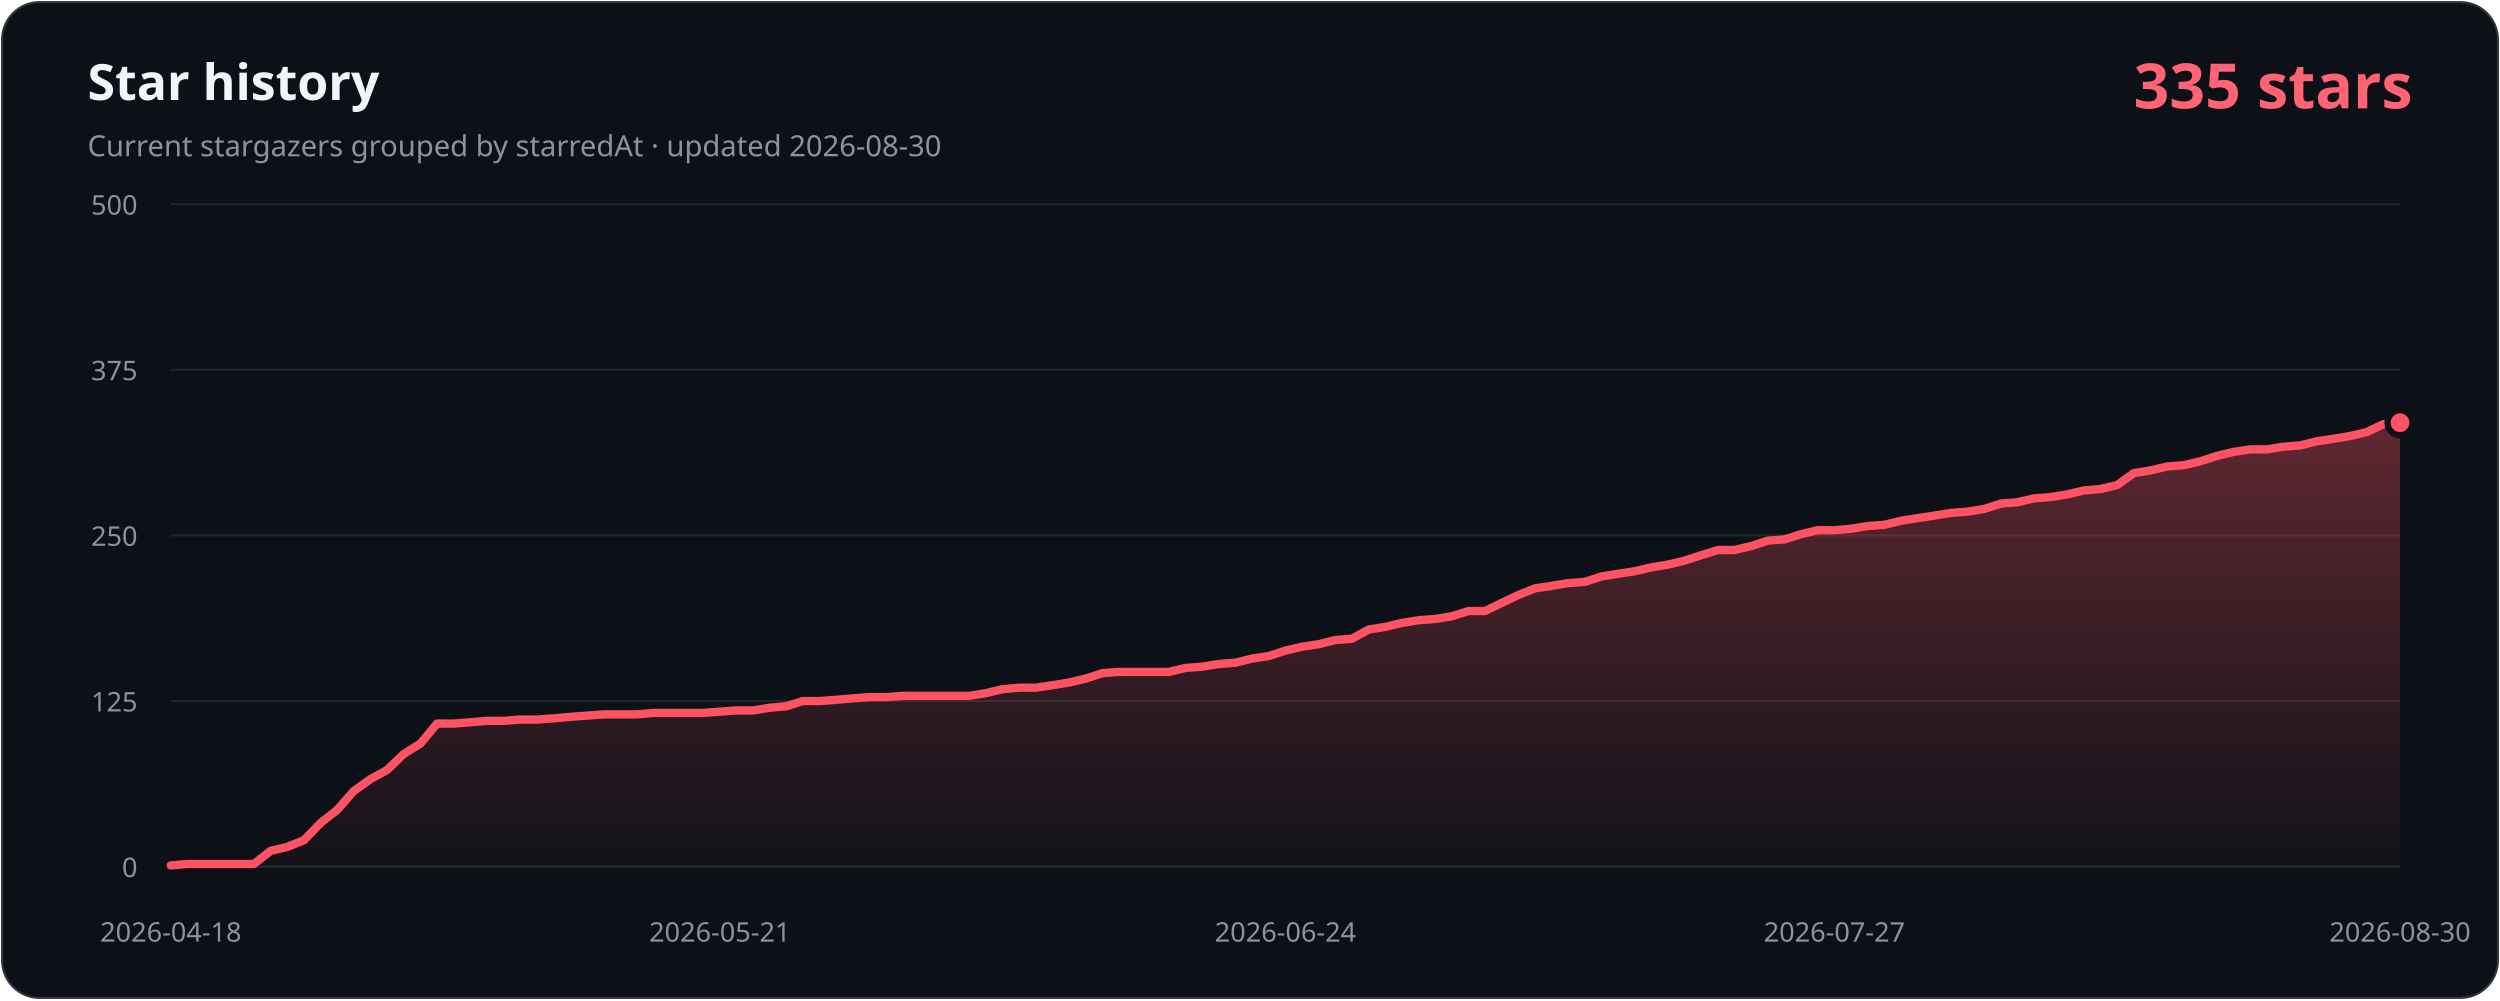
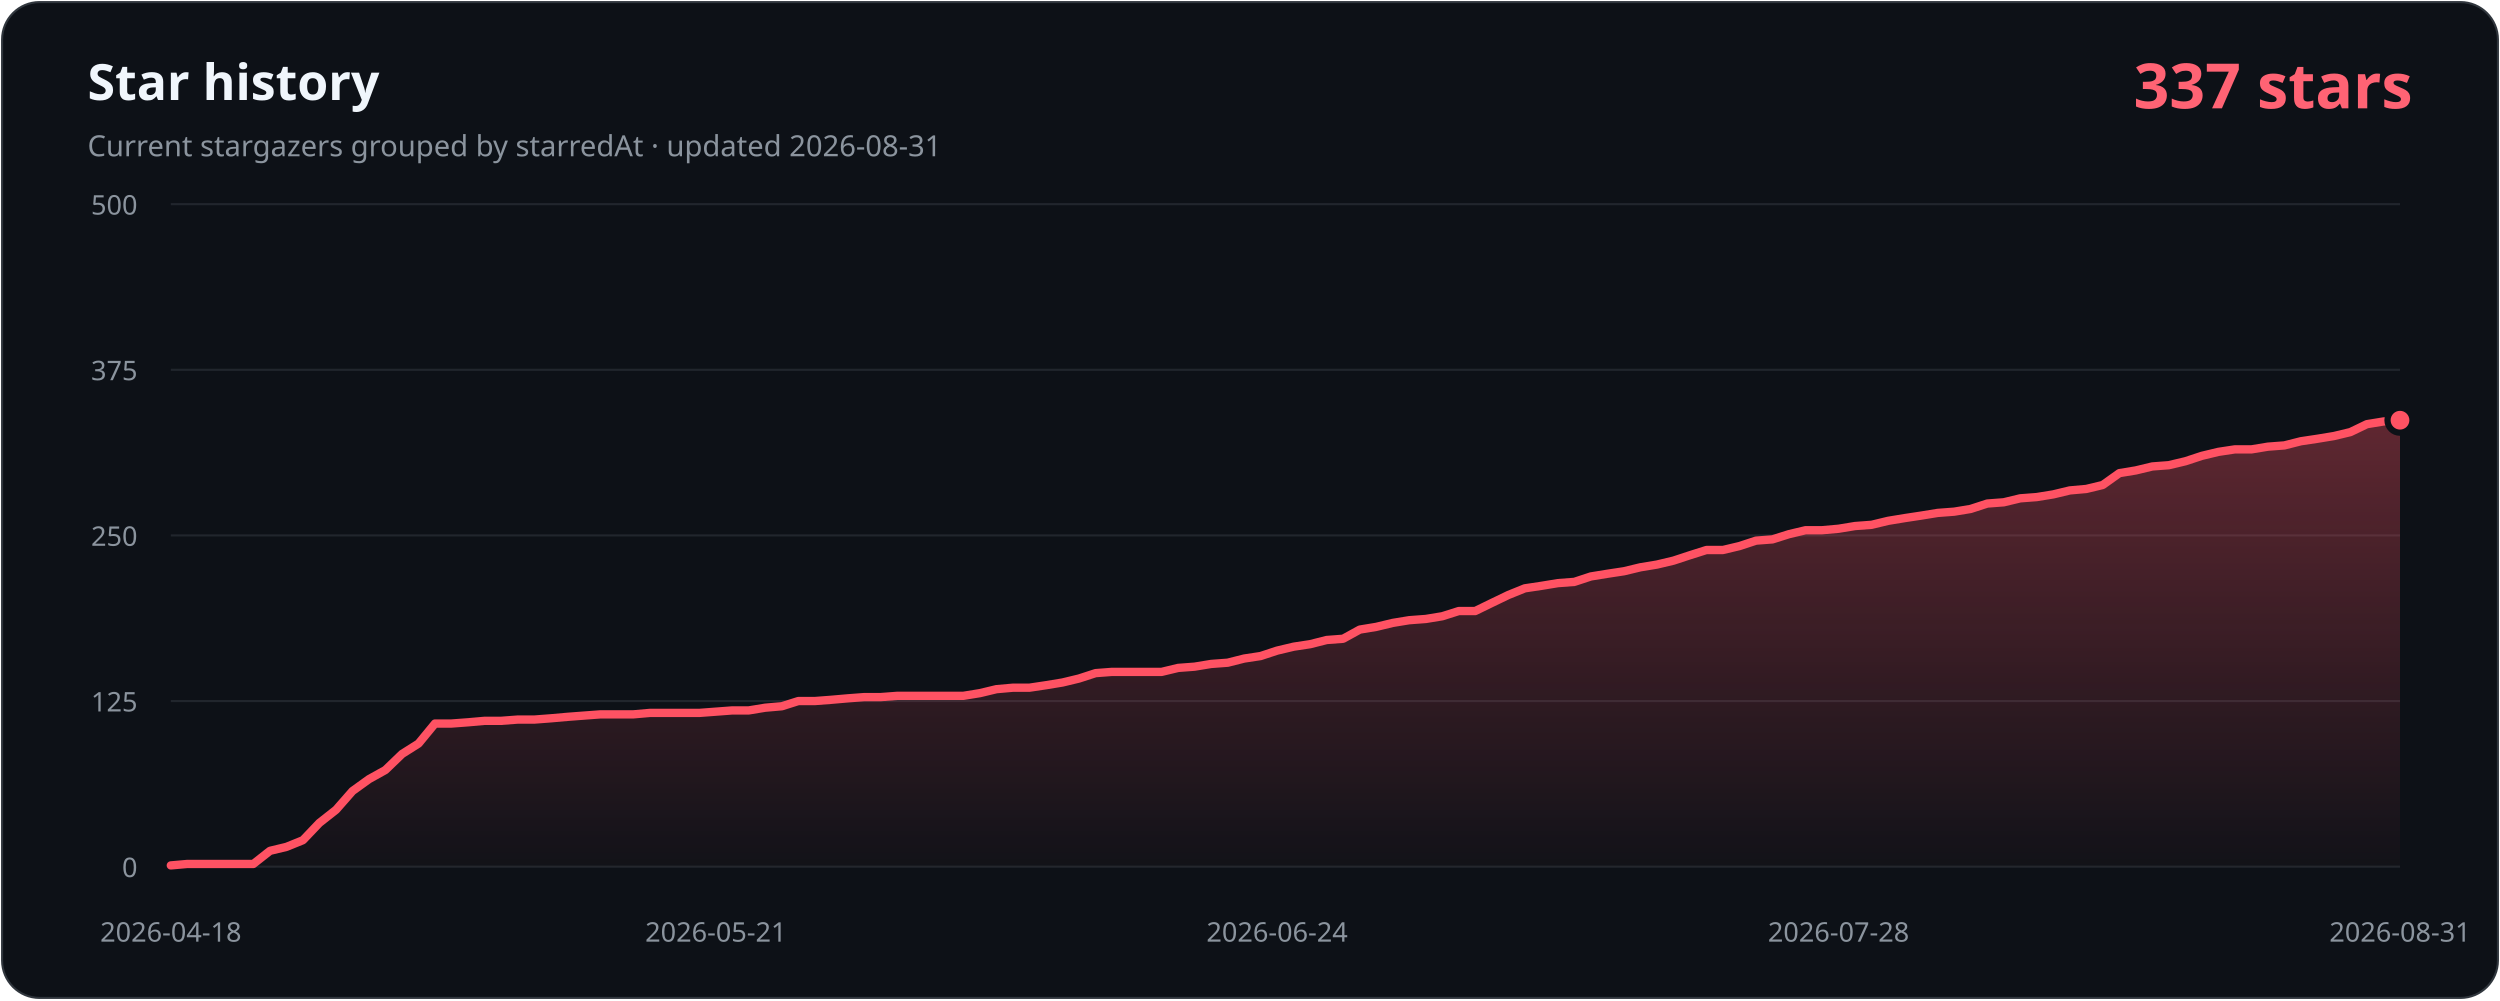
- <svg xmlns="http://www.w3.org/2000/svg" width="1200" height="480" viewBox="0 0 1200 480" role="img" aria-labelledby="title description" data-history-hash="3fb05c47b8bd50b2a908">
+ <svg xmlns="http://www.w3.org/2000/svg" width="1200" height="480" viewBox="0 0 1200 480" role="img" aria-labelledby="title description" data-history-hash="487713cd461f4c2e5add">
  <defs>
    <linearGradient id="area" x1="0" y1="0" x2="0" y2="1">
      <stop offset="0" stop-color="#ff5263" stop-opacity="0.34" />
      <stop offset="1" stop-color="#ff5263" stop-opacity="0.02" />
    </linearGradient>
  </defs>
  <rect x="1" y="1" width="1198" height="478" rx="18" fill="#0d1117" stroke="#30363d" />
  <text x="42" y="48" fill="#f0f6fc" font-family="Segoe UI, sans-serif" font-size="24" font-weight="700">Star history</text>
-   <text x="42" y="75" fill="#8b949e" font-family="Segoe UI, sans-serif" font-size="14">Current stargazers grouped by starredAt · updated 2026-08-30</text>
-   <text x="1158" y="52" fill="#ff6374" font-family="Segoe UI, sans-serif" font-size="30" font-weight="700" text-anchor="end">335 stars</text>
+   <text x="42" y="75" fill="#8b949e" font-family="Segoe UI, sans-serif" font-size="14">Current stargazers grouped by starredAt · updated 2026-08-31</text>
+   <text x="1158" y="52" fill="#ff6374" font-family="Segoe UI, sans-serif" font-size="30" font-weight="700" text-anchor="end">337 stars</text>
  <g font-family="Segoe UI, sans-serif" font-size="13">
    <line class="grid" x1="82" y1="416.0" x2="1152" y2="416.0" />
    <text class="axis" x="66" y="421.0" text-anchor="end">0</text>
    <line class="grid" x1="82" y1="336.5" x2="1152" y2="336.5" />
    <text class="axis" x="66" y="341.5" text-anchor="end">125</text>
    <line class="grid" x1="82" y1="257.0" x2="1152" y2="257.0" />
    <text class="axis" x="66" y="262.0" text-anchor="end">250</text>
    <line class="grid" x1="82" y1="177.5" x2="1152" y2="177.5" />
    <text class="axis" x="66" y="182.5" text-anchor="end">375</text>
    <line class="grid" x1="82" y1="98.0" x2="1152" y2="98.0" />
    <text class="axis" x="66" y="103.0" text-anchor="end">500</text>
    <text class="axis" x="82.0" y="452" text-anchor="middle">2026-04-18</text>
-     <text class="axis" x="345.5" y="452" text-anchor="middle">2026-05-21</text>
-     <text class="axis" x="617.0" y="452" text-anchor="middle">2026-06-24</text>
-     <text class="axis" x="880.5" y="452" text-anchor="middle">2026-07-27</text>
-     <text class="axis" x="1152.0" y="452" text-anchor="middle">2026-08-30</text>
+     <text class="axis" x="343.6" y="452" text-anchor="middle">2026-05-21</text>
+     <text class="axis" x="613.0" y="452" text-anchor="middle">2026-06-24</text>
+     <text class="axis" x="882.5" y="452" text-anchor="middle">2026-07-28</text>
+     <text class="axis" x="1152.0" y="452" text-anchor="middle">2026-08-31</text>
  </g>
-   <path d="M 82,416 L 82.0,415.4 L 90.0,414.7 L 98.0,414.7 L 106.0,414.7 L 113.9,414.7 L 121.9,414.7 L 129.9,408.4 L 137.9,406.5 L 145.9,403.3 L 153.9,395.0 L 161.9,388.7 L 169.8,379.7 L 177.8,374.0 L 185.8,369.6 L 193.8,361.9 L 201.8,356.9 L 209.8,347.3 L 217.7,347.3 L 225.7,346.7 L 233.7,346.0 L 241.7,346.0 L 249.7,345.4 L 257.7,345.4 L 265.7,344.8 L 273.6,344.1 L 281.6,343.5 L 289.6,342.9 L 297.6,342.9 L 305.6,342.9 L 313.6,342.2 L 321.6,342.2 L 329.5,342.2 L 337.5,342.2 L 345.5,341.6 L 353.5,341.0 L 361.5,341.0 L 369.5,339.7 L 377.4,339.0 L 385.4,336.5 L 393.4,336.5 L 401.4,335.9 L 409.4,335.2 L 417.4,334.6 L 425.4,334.6 L 433.3,334.0 L 441.3,334.0 L 449.3,334.0 L 457.3,334.0 L 465.3,334.0 L 473.3,332.7 L 481.3,330.8 L 489.2,330.1 L 497.2,330.1 L 505.2,328.9 L 513.2,327.6 L 521.2,325.7 L 529.2,323.1 L 537.1,322.5 L 545.1,322.5 L 553.1,322.5 L 561.1,322.5 L 569.1,320.6 L 577.1,320.0 L 585.1,318.7 L 593.0,318.1 L 601.0,316.1 L 609.0,314.9 L 617.0,312.3 L 625.0,310.4 L 633.0,309.2 L 641.0,307.2 L 648.9,306.6 L 656.9,302.2 L 664.9,300.9 L 672.9,299.0 L 680.9,297.7 L 688.9,297.1 L 696.9,295.8 L 704.8,293.3 L 712.8,293.3 L 720.8,289.4 L 728.8,285.6 L 736.8,282.4 L 744.8,281.2 L 752.7,279.9 L 760.7,279.3 L 768.7,276.7 L 776.7,275.4 L 784.7,274.2 L 792.7,272.3 L 800.7,271.0 L 808.6,269.1 L 816.6,266.5 L 824.6,264.0 L 832.6,264.0 L 840.6,262.1 L 848.6,259.5 L 856.6,258.9 L 864.5,256.4 L 872.5,254.5 L 880.5,254.5 L 888.5,253.8 L 896.5,252.5 L 904.5,251.9 L 912.4,250.0 L 920.4,248.7 L 928.4,247.5 L 936.4,246.2 L 944.4,245.6 L 952.4,244.3 L 960.4,241.7 L 968.3,241.1 L 976.3,239.2 L 984.3,238.6 L 992.3,237.3 L 1000.3,235.4 L 1008.3,234.7 L 1016.3,232.8 L 1024.2,227.1 L 1032.2,225.8 L 1040.2,223.9 L 1048.2,223.3 L 1056.2,221.4 L 1064.2,218.8 L 1072.1,216.9 L 1080.1,215.7 L 1088.1,215.7 L 1096.1,214.4 L 1104.1,213.8 L 1112.1,211.8 L 1120.1,210.6 L 1128.0,209.3 L 1136.0,207.4 L 1144.0,203.6 L 1152.0,202.9 L 1152,416 Z" fill="url(#area)" />
-   <polyline points="82.0,415.4 90.0,414.7 98.0,414.7 106.0,414.7 113.9,414.7 121.9,414.7 129.9,408.4 137.9,406.5 145.9,403.3 153.9,395.0 161.9,388.7 169.8,379.7 177.8,374.0 185.8,369.6 193.8,361.9 201.8,356.9 209.8,347.3 217.7,347.3 225.7,346.7 233.7,346.0 241.7,346.0 249.7,345.4 257.7,345.4 265.7,344.8 273.6,344.1 281.6,343.5 289.6,342.9 297.6,342.9 305.6,342.9 313.6,342.2 321.6,342.2 329.5,342.2 337.5,342.2 345.5,341.6 353.5,341.0 361.5,341.0 369.5,339.7 377.4,339.0 385.4,336.5 393.4,336.5 401.4,335.9 409.4,335.2 417.4,334.6 425.4,334.6 433.3,334.0 441.3,334.0 449.3,334.0 457.3,334.0 465.3,334.0 473.3,332.7 481.3,330.8 489.2,330.1 497.2,330.1 505.2,328.9 513.2,327.6 521.2,325.7 529.2,323.1 537.1,322.5 545.1,322.5 553.1,322.5 561.1,322.5 569.1,320.6 577.1,320.0 585.1,318.7 593.0,318.1 601.0,316.1 609.0,314.9 617.0,312.3 625.0,310.4 633.0,309.2 641.0,307.2 648.9,306.6 656.9,302.2 664.9,300.9 672.9,299.0 680.9,297.7 688.9,297.1 696.9,295.8 704.8,293.3 712.8,293.3 720.8,289.4 728.8,285.6 736.8,282.4 744.8,281.2 752.7,279.9 760.7,279.3 768.7,276.7 776.7,275.4 784.7,274.2 792.7,272.3 800.7,271.0 808.6,269.1 816.6,266.5 824.6,264.0 832.6,264.0 840.6,262.1 848.6,259.5 856.6,258.9 864.5,256.4 872.5,254.5 880.5,254.5 888.5,253.8 896.5,252.5 904.5,251.9 912.4,250.0 920.4,248.7 928.4,247.5 936.4,246.2 944.4,245.6 952.4,244.3 960.4,241.7 968.3,241.1 976.3,239.2 984.3,238.6 992.3,237.3 1000.3,235.4 1008.3,234.7 1016.3,232.8 1024.2,227.1 1032.2,225.8 1040.2,223.9 1048.2,223.3 1056.2,221.4 1064.2,218.8 1072.1,216.9 1080.1,215.7 1088.1,215.7 1096.1,214.4 1104.1,213.8 1112.1,211.8 1120.1,210.6 1128.0,209.3 1136.0,207.4 1144.0,203.6 1152.0,202.9" fill="none" stroke="#ff5263" stroke-width="4" stroke-linecap="round" stroke-linejoin="round" />
-   <circle cx="1152.0" cy="202.9" r="6" fill="#ff5263" stroke="#0d1117" stroke-width="3" />
+   <path d="M 82,416 L 82.0,415.4 L 89.9,414.7 L 97.9,414.7 L 105.8,414.7 L 113.7,414.7 L 121.6,414.7 L 129.6,408.4 L 137.5,406.5 L 145.4,403.3 L 153.3,395.0 L 161.3,388.7 L 169.2,379.7 L 177.1,374.0 L 185.0,369.6 L 193.0,361.9 L 200.9,356.9 L 208.8,347.3 L 216.7,347.3 L 224.7,346.7 L 232.6,346.0 L 240.5,346.0 L 248.4,345.4 L 256.4,345.4 L 264.3,344.8 L 272.2,344.1 L 280.1,343.5 L 288.1,342.9 L 296.0,342.9 L 303.9,342.9 L 311.9,342.2 L 319.8,342.2 L 327.7,342.2 L 335.6,342.2 L 343.6,341.6 L 351.5,341.0 L 359.4,341.0 L 367.3,339.7 L 375.3,339.0 L 383.2,336.5 L 391.1,336.5 L 399.0,335.9 L 407.0,335.2 L 414.9,334.6 L 422.8,334.6 L 430.7,334.0 L 438.7,334.0 L 446.6,334.0 L 454.5,334.0 L 462.4,334.0 L 470.4,332.7 L 478.3,330.8 L 486.2,330.1 L 494.1,330.1 L 502.1,328.9 L 510.0,327.6 L 517.9,325.7 L 525.9,323.1 L 533.8,322.5 L 541.7,322.5 L 549.6,322.5 L 557.6,322.5 L 565.5,320.6 L 573.4,320.0 L 581.3,318.7 L 589.3,318.1 L 597.2,316.1 L 605.1,314.9 L 613.0,312.3 L 621.0,310.4 L 628.9,309.2 L 636.8,307.2 L 644.7,306.6 L 652.7,302.2 L 660.6,300.9 L 668.5,299.0 L 676.4,297.7 L 684.4,297.1 L 692.3,295.8 L 700.2,293.3 L 708.1,293.3 L 716.1,289.4 L 724.0,285.6 L 731.9,282.4 L 739.9,281.2 L 747.8,279.9 L 755.7,279.3 L 763.6,276.7 L 771.6,275.4 L 779.5,274.2 L 787.4,272.3 L 795.3,271.0 L 803.3,269.1 L 811.2,266.5 L 819.1,264.0 L 827.0,264.0 L 835.0,262.1 L 842.9,259.5 L 850.8,258.9 L 858.7,256.4 L 866.7,254.5 L 874.6,254.5 L 882.5,253.8 L 890.4,252.5 L 898.4,251.9 L 906.3,250.0 L 914.2,248.7 L 922.1,247.5 L 930.1,246.2 L 938.0,245.6 L 945.9,244.3 L 953.9,241.7 L 961.8,241.1 L 969.7,239.2 L 977.6,238.6 L 985.6,237.3 L 993.5,235.4 L 1001.4,234.7 L 1009.3,232.8 L 1017.3,227.1 L 1025.2,225.8 L 1033.1,223.9 L 1041.0,223.3 L 1049.0,221.4 L 1056.9,218.8 L 1064.8,216.9 L 1072.7,215.7 L 1080.7,215.7 L 1088.6,214.4 L 1096.5,213.8 L 1104.4,211.8 L 1112.4,210.6 L 1120.3,209.3 L 1128.2,207.4 L 1136.1,203.6 L 1144.1,202.3 L 1152.0,201.7 L 1152,416 Z" fill="url(#area)" />
+   <polyline points="82.0,415.4 89.9,414.7 97.9,414.7 105.8,414.7 113.7,414.7 121.6,414.7 129.6,408.4 137.5,406.5 145.4,403.3 153.3,395.0 161.3,388.7 169.2,379.7 177.1,374.0 185.0,369.6 193.0,361.9 200.9,356.9 208.8,347.3 216.7,347.3 224.7,346.7 232.6,346.0 240.5,346.0 248.4,345.4 256.4,345.4 264.3,344.8 272.2,344.1 280.1,343.5 288.1,342.9 296.0,342.9 303.9,342.9 311.9,342.2 319.8,342.2 327.7,342.2 335.6,342.2 343.6,341.6 351.5,341.0 359.4,341.0 367.3,339.7 375.3,339.0 383.2,336.5 391.1,336.5 399.0,335.9 407.0,335.2 414.9,334.6 422.8,334.6 430.7,334.0 438.7,334.0 446.6,334.0 454.5,334.0 462.4,334.0 470.4,332.7 478.3,330.8 486.2,330.1 494.1,330.1 502.1,328.9 510.0,327.6 517.9,325.7 525.9,323.1 533.8,322.5 541.7,322.5 549.6,322.5 557.6,322.5 565.5,320.6 573.4,320.0 581.3,318.7 589.3,318.1 597.2,316.1 605.1,314.9 613.0,312.3 621.0,310.4 628.9,309.2 636.8,307.2 644.7,306.6 652.7,302.2 660.6,300.9 668.5,299.0 676.4,297.7 684.4,297.1 692.3,295.8 700.2,293.3 708.1,293.3 716.1,289.4 724.0,285.6 731.9,282.4 739.9,281.2 747.8,279.9 755.7,279.3 763.6,276.7 771.6,275.4 779.5,274.2 787.4,272.3 795.3,271.0 803.3,269.1 811.2,266.5 819.1,264.0 827.0,264.0 835.0,262.1 842.9,259.5 850.8,258.9 858.7,256.4 866.7,254.5 874.6,254.5 882.5,253.8 890.4,252.5 898.4,251.9 906.3,250.0 914.2,248.7 922.1,247.5 930.1,246.2 938.0,245.6 945.9,244.3 953.9,241.7 961.8,241.1 969.7,239.2 977.6,238.6 985.6,237.3 993.5,235.4 1001.4,234.7 1009.3,232.8 1017.3,227.1 1025.2,225.8 1033.1,223.9 1041.0,223.3 1049.0,221.4 1056.9,218.8 1064.8,216.9 1072.7,215.7 1080.7,215.7 1088.6,214.4 1096.5,213.8 1104.4,211.8 1112.4,210.6 1120.3,209.3 1128.2,207.4 1136.1,203.6 1144.1,202.3 1152.0,201.7" fill="none" stroke="#ff5263" stroke-width="4" stroke-linecap="round" stroke-linejoin="round" />
+   <circle cx="1152.0" cy="201.7" r="6" fill="#ff5263" stroke="#0d1117" stroke-width="3" />
  <style>.grid{stroke:#21262d;stroke-width:1}.axis{fill:#8b949e}</style>
</svg>
